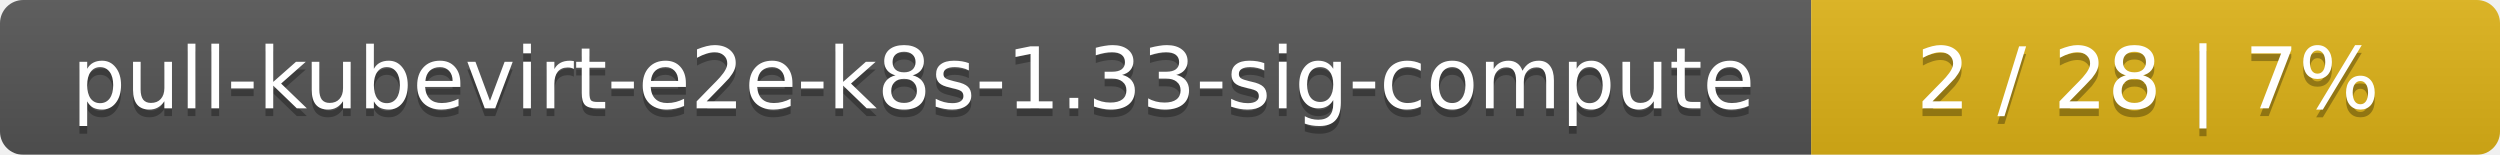
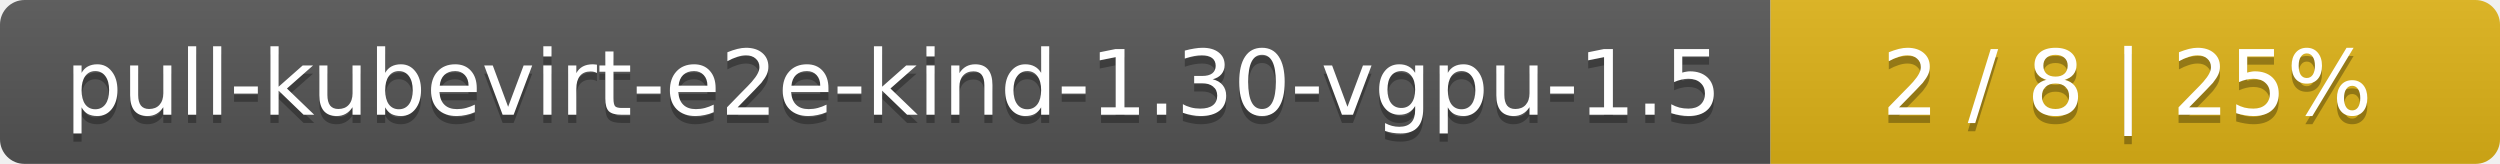
- <svg xmlns="http://www.w3.org/2000/svg" width="323" height="20">
+ <svg xmlns="http://www.w3.org/2000/svg" width="305" height="20">
  <linearGradient id="smooth" x2="0" y2="100%">
    <stop offset="0" stop-color="#bbb" stop-opacity=".1" />
    <stop offset="1" stop-opacity=".1" />
  </linearGradient>
  <mask id="round">
-     <rect width="323" height="20" rx="3" fill="#fff" />
+     <rect width="305" height="20" rx="3" fill="#fff" />
  </mask>
  <g mask="url(#round)">
-     <rect width="234" height="20" fill="#555" />
-     <rect x="234" width="89" height="20" fill="#dfb317" />
-     <rect width="323" height="20" fill="url(#smooth)" />
+     <rect width="216" height="20" fill="#555" />
+     <rect x="216" width="89" height="20" fill="#dfb317" />
+     <rect width="305" height="20" fill="url(#smooth)" />
  </g>
  <g fill="#fff" text-anchor="middle" font-family="DejaVu Sans,Verdana,Geneva,sans-serif" font-size="11">
-     <text x="118" y="15" fill="#010101" fill-opacity=".3">pull-kubevirt-e2e-k8s-1.33-sig-compute</text>
-     <text x="118" y="14">pull-kubevirt-e2e-k8s-1.33-sig-compute</text>
-     <text x="277.5" y="15" fill="#010101" fill-opacity=".3">2 / 28    |    7%</text>
-     <text x="277.5" y="14">2 / 28    |    7%</text>
+     <text x="109" y="15" fill="#010101" fill-opacity=".3">pull-kubevirt-e2e-kind-1.30-vgpu-1.5</text>
+     <text x="109" y="14">pull-kubevirt-e2e-kind-1.30-vgpu-1.5</text>
+     <text x="259.5" y="15" fill="#010101" fill-opacity=".3">2 / 8    |    25%</text>
+     <text x="259.5" y="14">2 / 8    |    25%</text>
  </g>
</svg>
